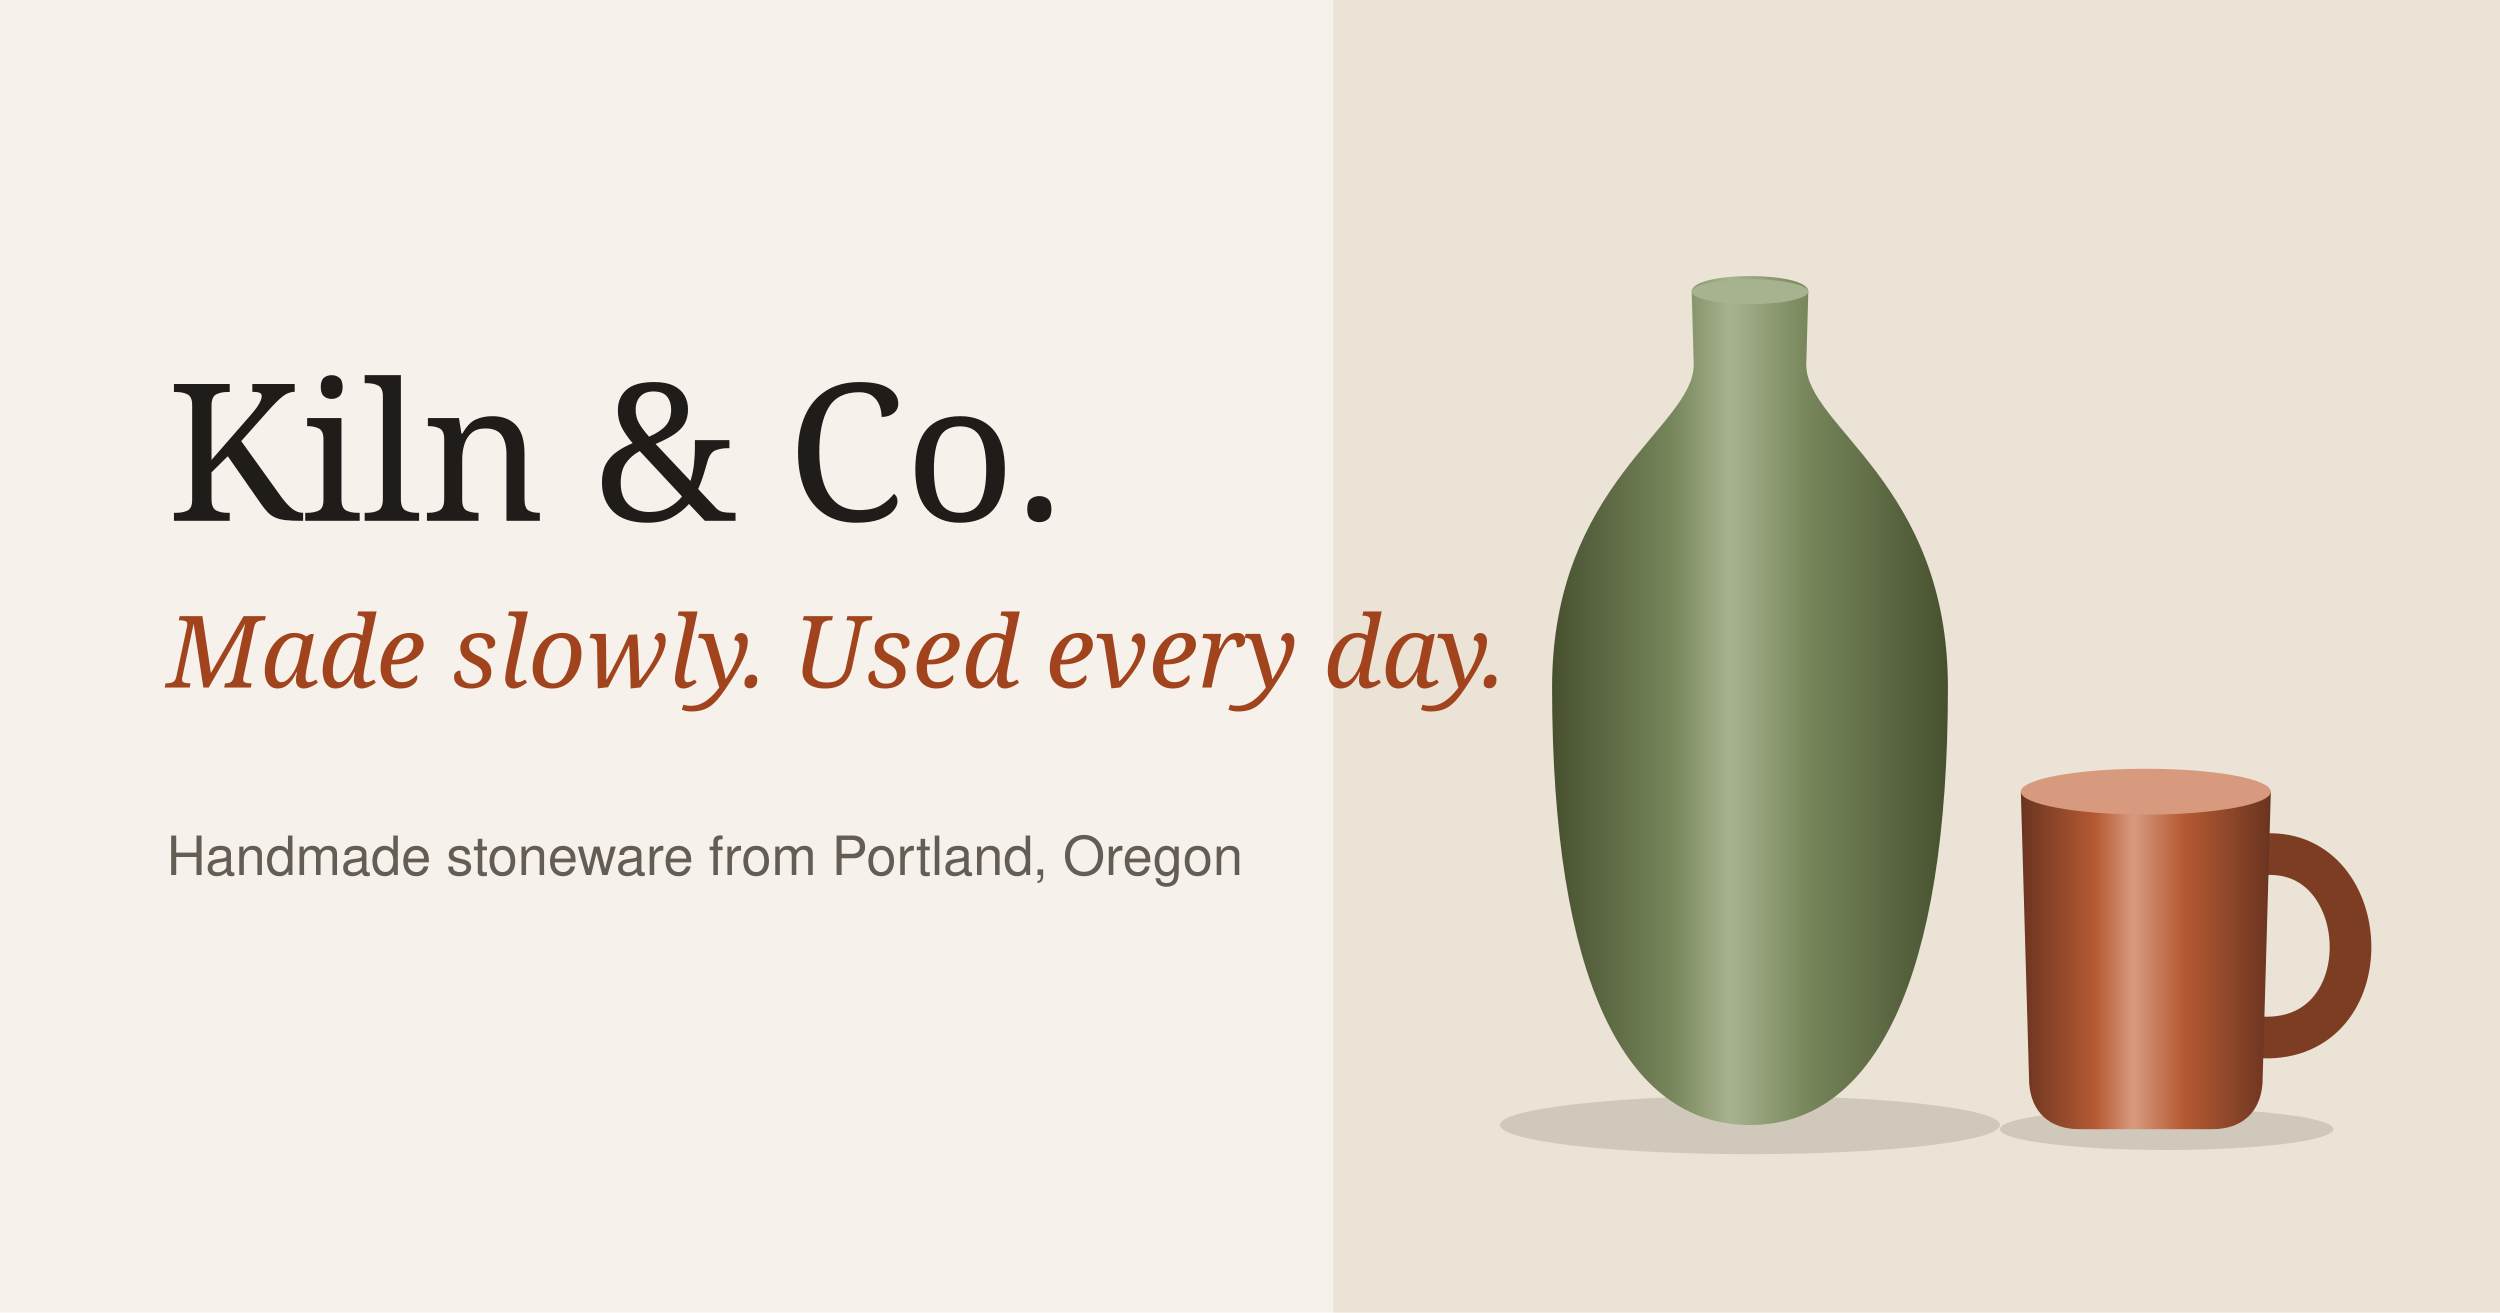
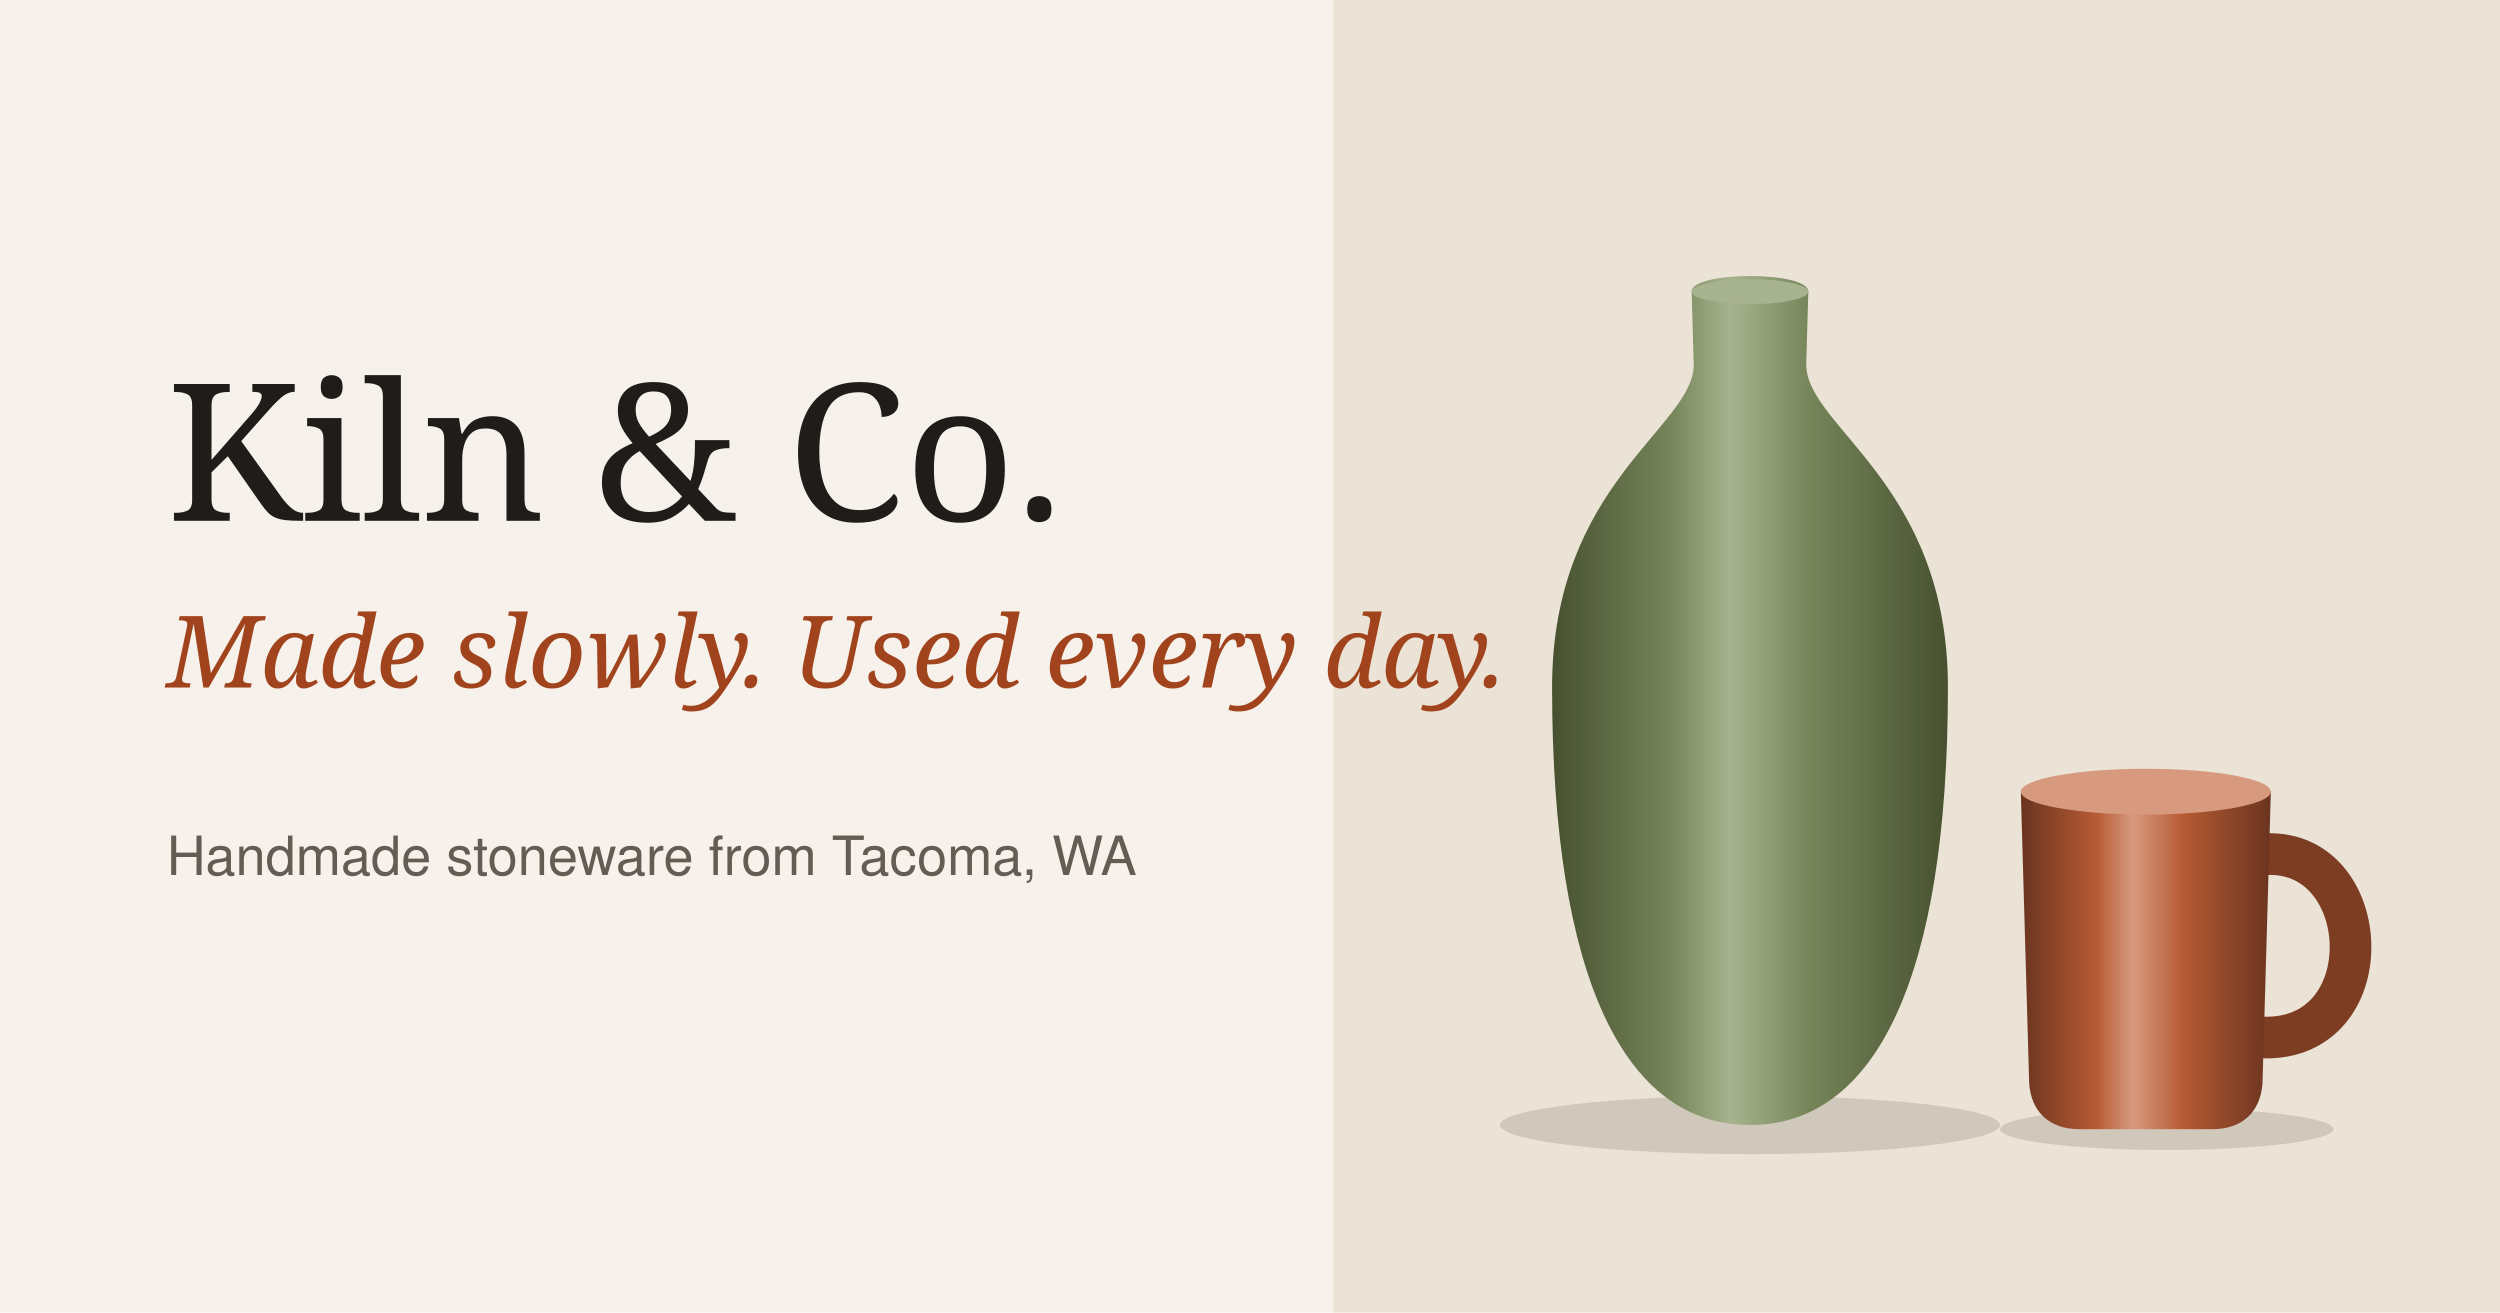
<svg xmlns="http://www.w3.org/2000/svg" viewBox="0 0 1200 630" width="1200" height="630">
  <defs>
    <linearGradient id="v" x1="0" x2="1">
      <stop offset="0" stop-color="#47512f" />
      <stop offset=".3" stop-color="#76855a" />
      <stop offset=".45" stop-color="#a7b38e" />
      <stop offset=".65" stop-color="#76855a" />
      <stop offset="1" stop-color="#47512f" />
    </linearGradient>
    <linearGradient id="m" x1="0" x2="1">
      <stop offset="0" stop-color="#6a3420" />
      <stop offset=".3" stop-color="#b65a33" />
      <stop offset=".45" stop-color="#d79a7f" />
      <stop offset=".65" stop-color="#b65a33" />
      <stop offset="1" stop-color="#6a3420" />
    </linearGradient>
  </defs>
  <rect width="1200" height="630" fill="#f6f1ea" />
  <rect x="640" y="0" width="560" height="630" fill="#ebe3d6" />
  <ellipse cx="840" cy="540" rx="120" ry="14" fill="#2a2016" opacity=".14" />
  <path d="M812 140 C812 130 868 130 868 140 L867 175 C867 205 935 232 935 330 C935 470 900 540 840 540 C780 540 745 470 745 330 C745 232 813 205 813 175 Z" fill="url(#v)" />
  <ellipse cx="840" cy="140" rx="28" ry="6" fill="#a7b38e" />
  <ellipse cx="1040" cy="542" rx="80" ry="10" fill="#2a2016" opacity=".14" />
  <path d="M1088 410 C1140 408 1144 500 1086 498" fill="none" stroke="#7c3d22" stroke-width="20" stroke-linecap="round" />
  <path d="M970 380 L1090 380 L1086 520 C1085 534 1076 542 1062 542 L998 542 C984 542 975 534 974 520 Z" fill="url(#m)" />
  <ellipse cx="1030" cy="380" rx="60" ry="11" fill="#d79a7f" />
  <text x="80" y="250" font-family="Georgia, serif" font-size="92" fill="#1f1c19">Kiln &amp; Co.</text>
  <text x="80" y="330" font-family="Georgia, serif" font-style="italic" font-size="48" fill="#a1441d">Made slowly. Used every day.</text>
-   <text x="80" y="420" font-family="Helvetica, Arial, sans-serif" font-size="26" fill="#645d54">Handmade stoneware from Portland, Oregon</text>
+   <text x="80" y="420" font-family="Helvetica, Arial, sans-serif" font-size="26" fill="#645d54">Handmade stoneware from Tacoma, WA</text>
</svg>
